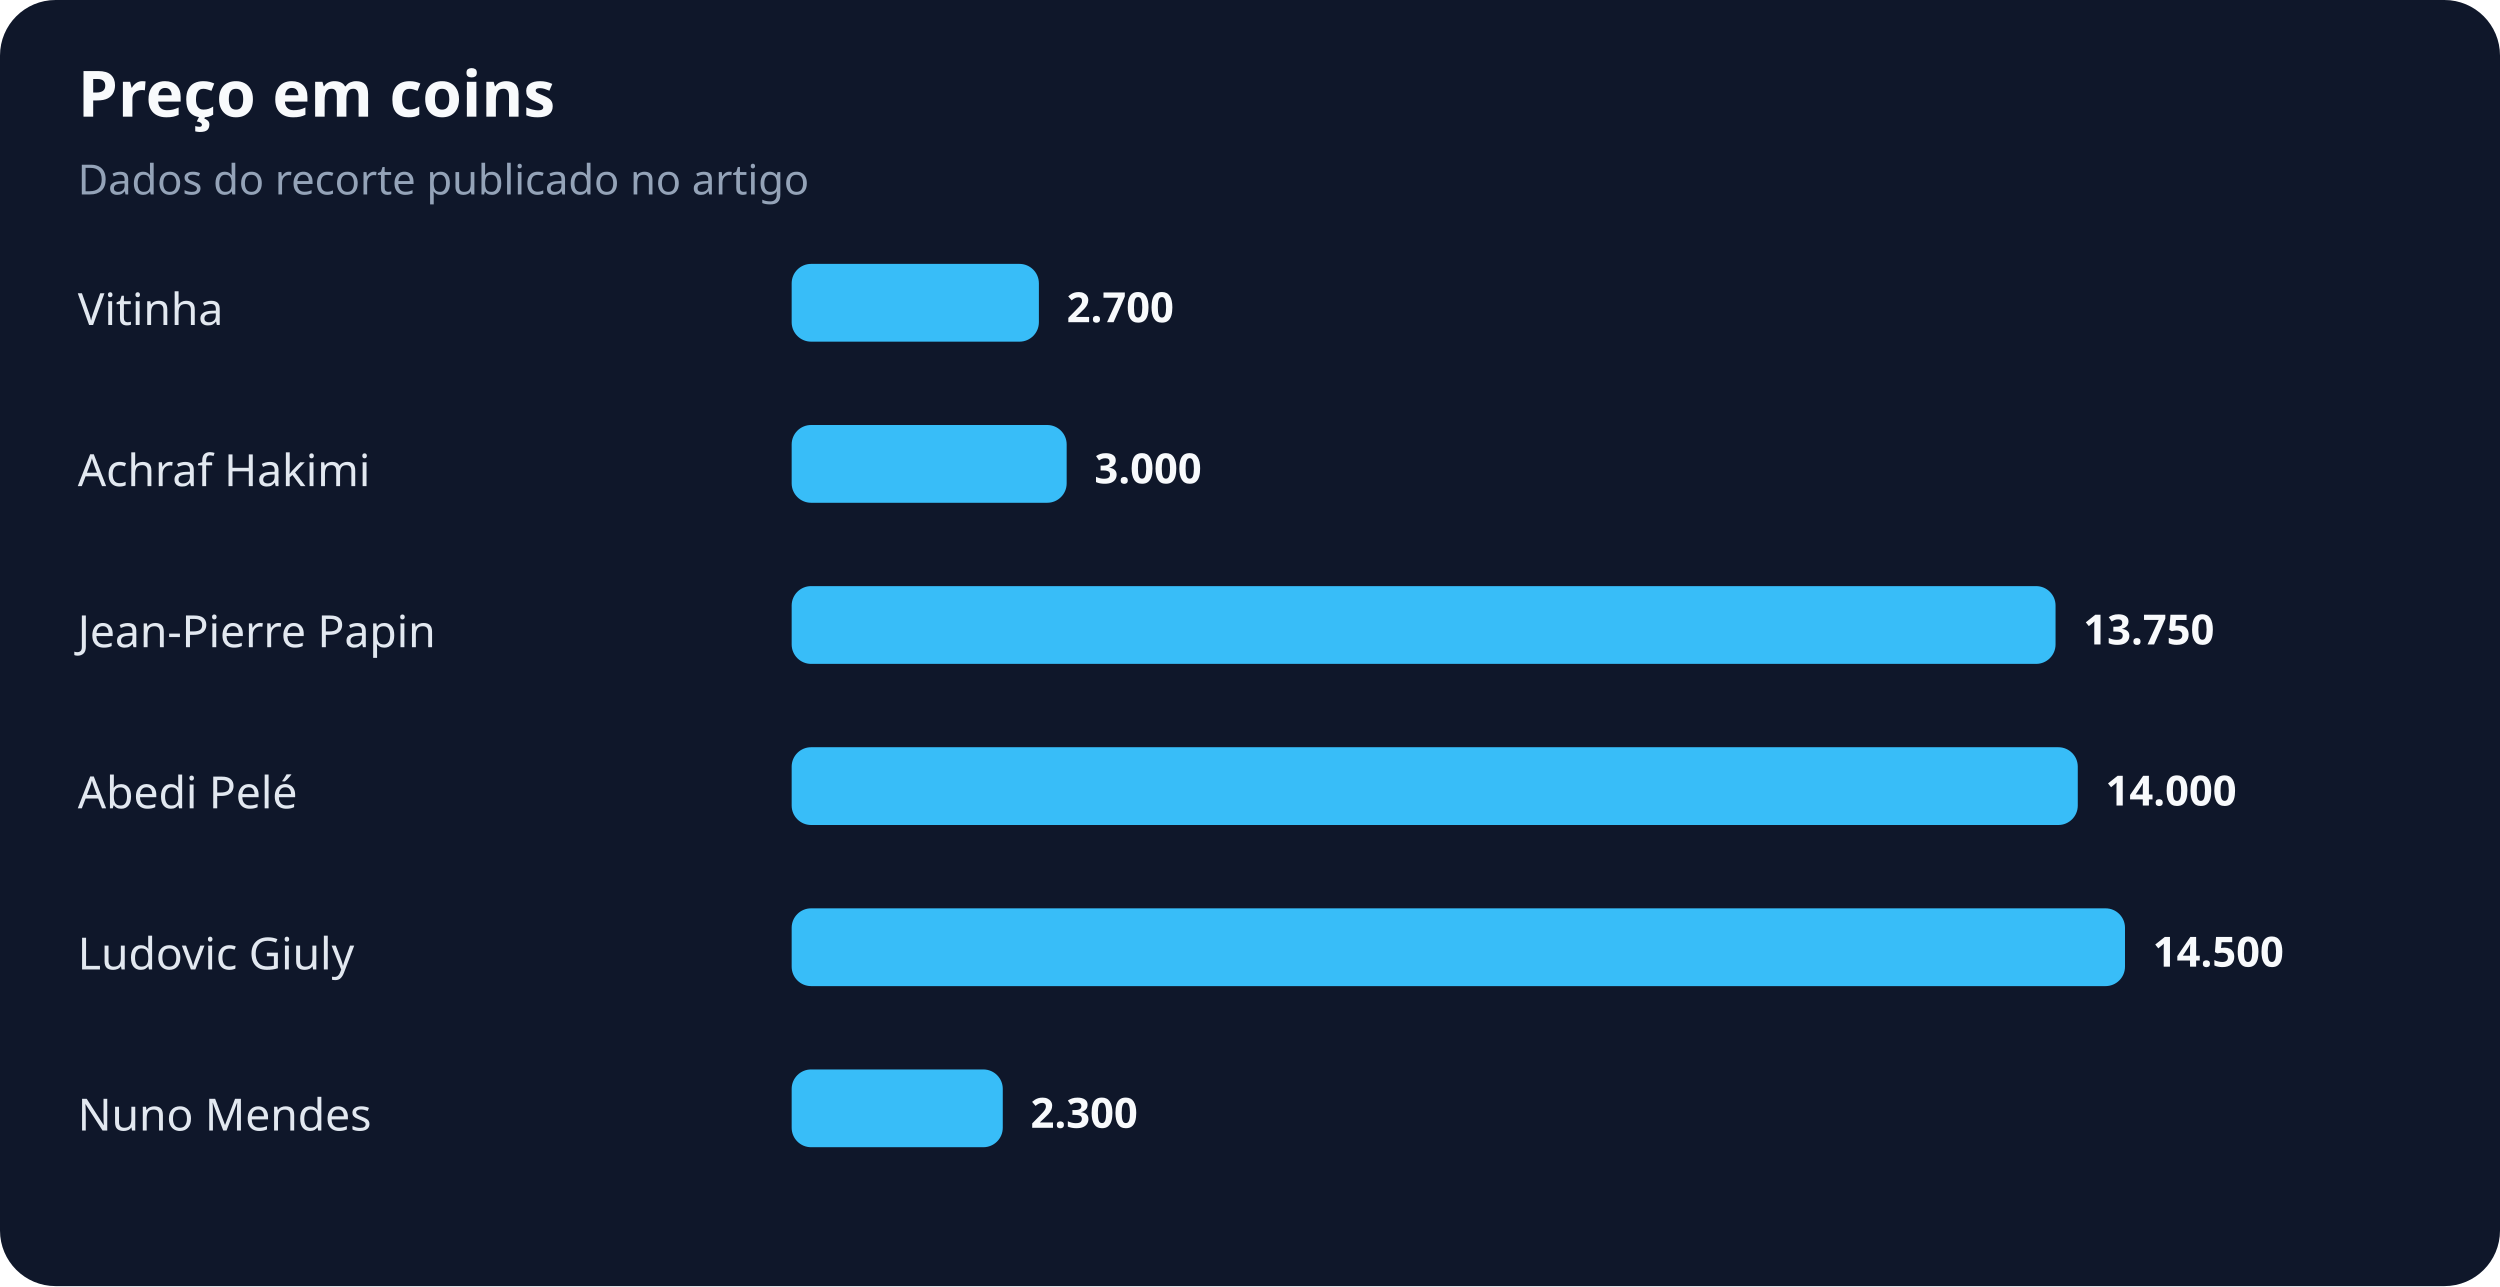
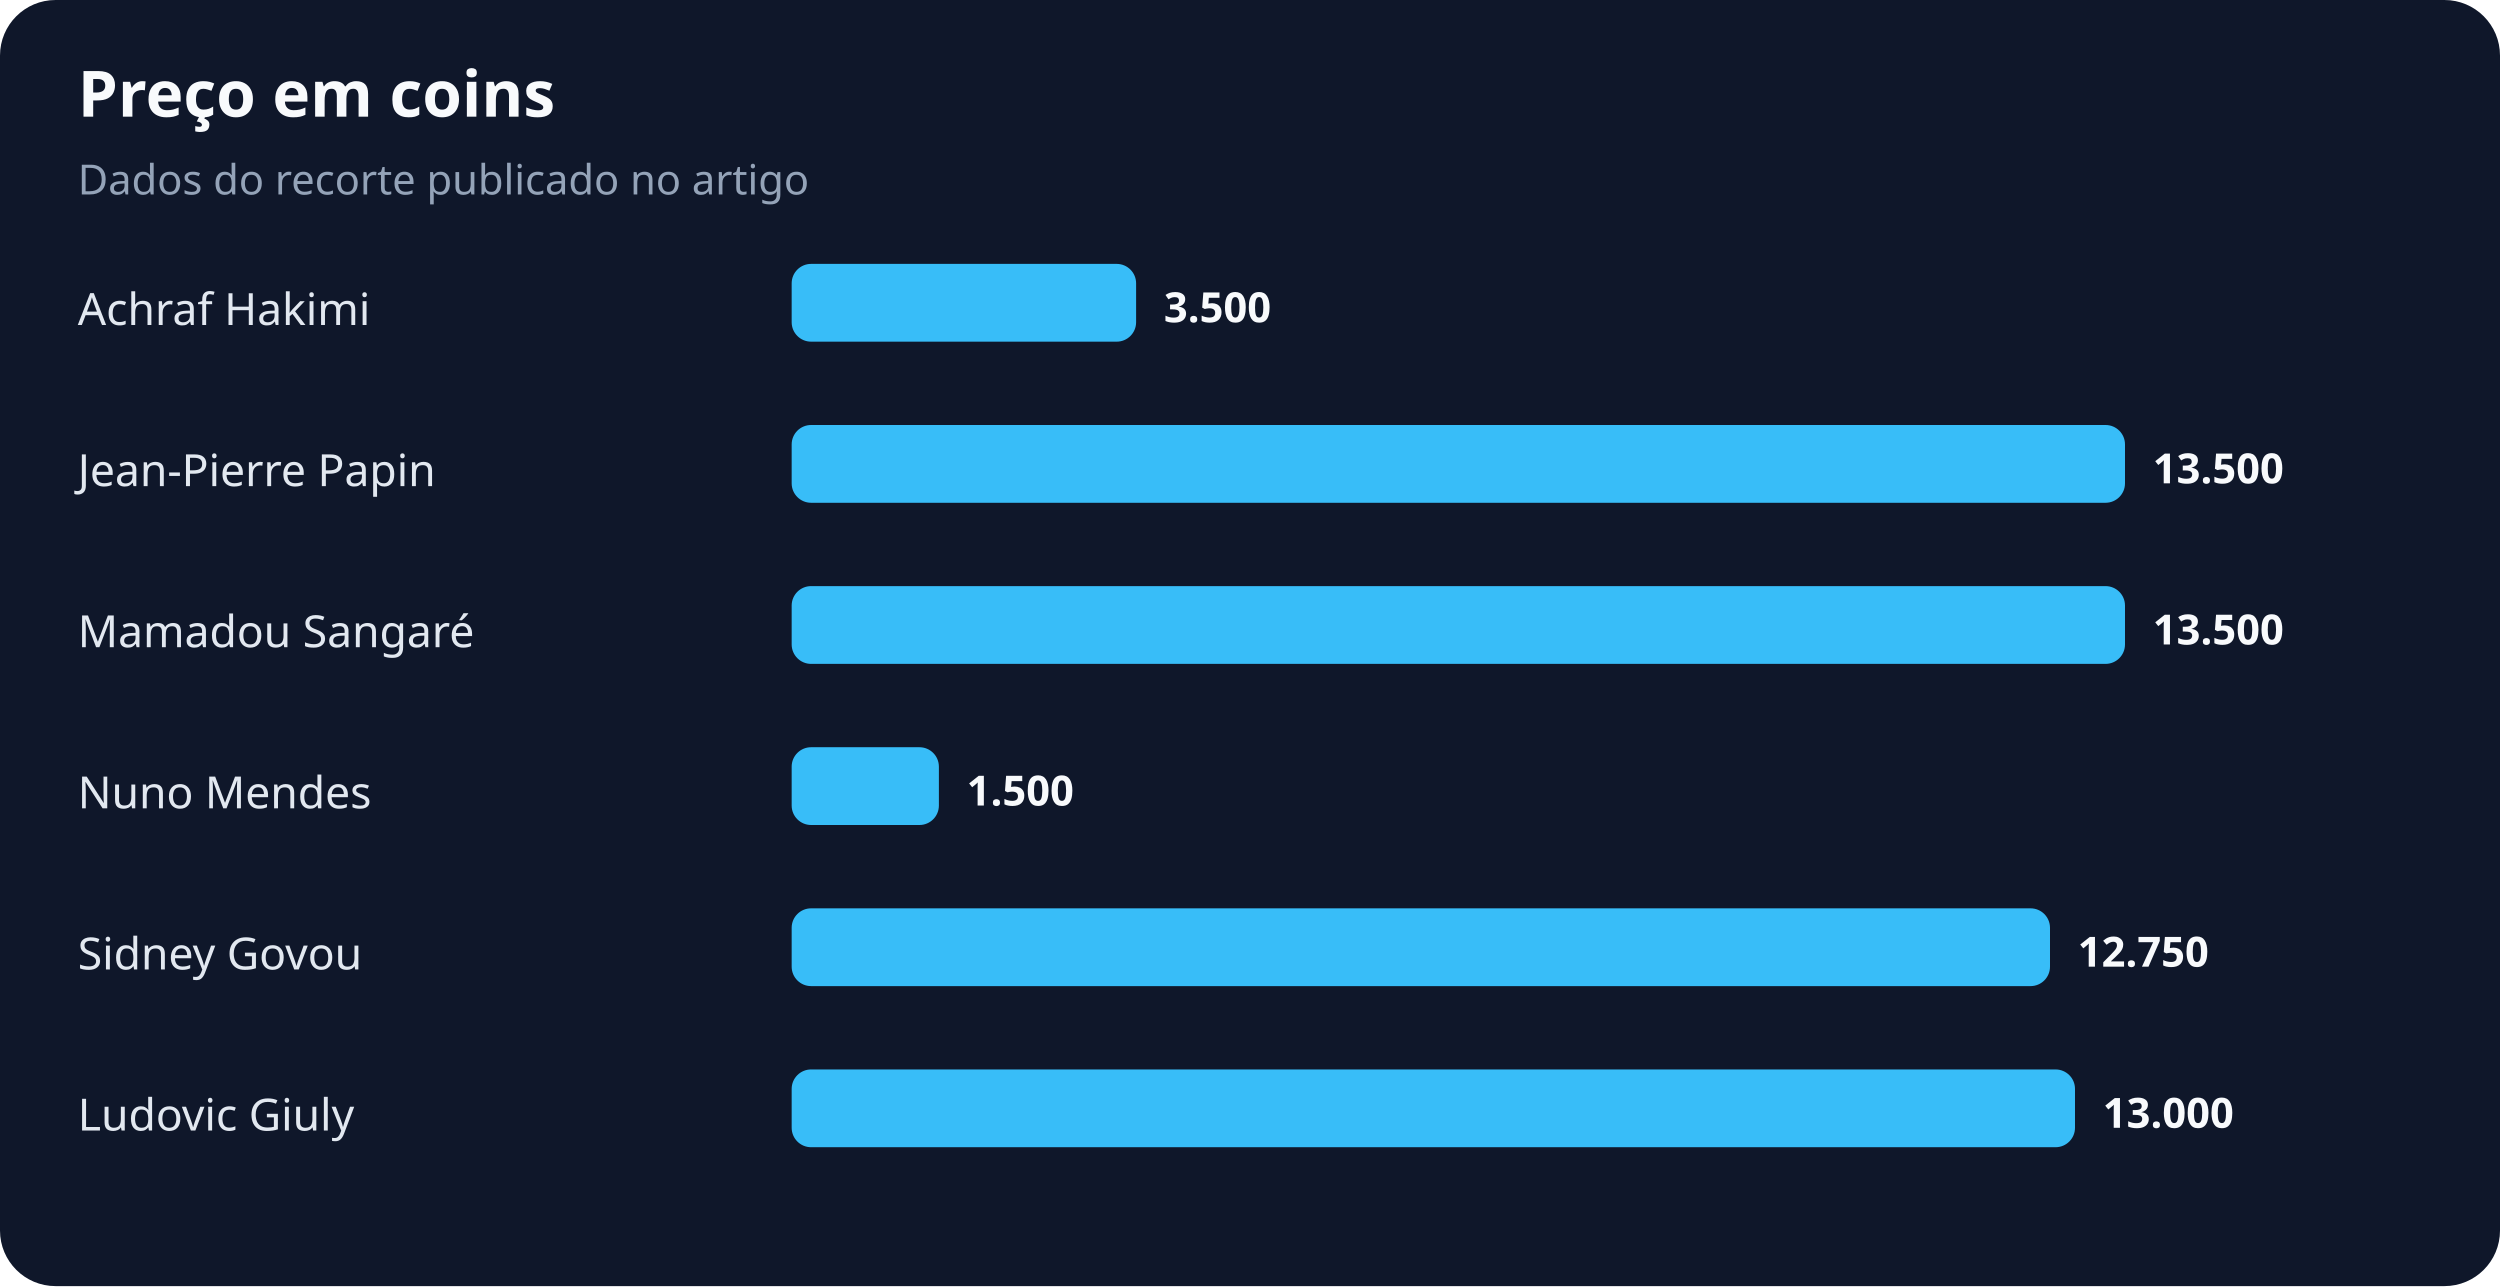
<svg xmlns="http://www.w3.org/2000/svg" width="900" height="463" viewBox="0 0 900 463" role="img" aria-labelledby="title desc">
  <rect width="100%" height="100%" rx="20" fill="#0f172a" />
  <text x="28" y="42" fill="#f8fafc" font-family="system-ui,sans-serif" font-size="23" font-weight="700">Preço em coins</text>
  <text x="28" y="70" fill="#94a3b8" font-family="system-ui,sans-serif" font-size="15">Dados do recorte publicado no artigo</text>
-   <text x="28" y="117" fill="#e2e8f0" font-family="system-ui,sans-serif" font-size="16">Vitinha</text>
-   <rect x="285" y="95" width="89" height="28" rx="7" fill="#38bdf8" />
-   <text x="384" y="116" fill="#f8fafc" font-family="system-ui,sans-serif" font-size="15" font-weight="700">2.700</text>
-   <text x="28" y="175" fill="#e2e8f0" font-family="system-ui,sans-serif" font-size="16">Achraf Hakimi</text>
-   <rect x="285" y="153" width="99" height="28" rx="7" fill="#38bdf8" />
-   <text x="394" y="174" fill="#f8fafc" font-family="system-ui,sans-serif" font-size="15" font-weight="700">3.000</text>
-   <text x="28" y="233" fill="#e2e8f0" font-family="system-ui,sans-serif" font-size="16">Jean-Pierre Papin</text>
-   <rect x="285" y="211" width="455" height="28" rx="7" fill="#38bdf8" />
-   <text x="750" y="232" fill="#f8fafc" font-family="system-ui,sans-serif" font-size="15" font-weight="700">13.750</text>
-   <text x="28" y="291" fill="#e2e8f0" font-family="system-ui,sans-serif" font-size="16">Abedi Pelé</text>
-   <rect x="285" y="269" width="463" height="28" rx="7" fill="#38bdf8" />
-   <text x="758" y="290" fill="#f8fafc" font-family="system-ui,sans-serif" font-size="15" font-weight="700">14.000</text>
-   <text x="28" y="349" fill="#e2e8f0" font-family="system-ui,sans-serif" font-size="16">Ludovic Giuly</text>
-   <rect x="285" y="327" width="480" height="28" rx="7" fill="#38bdf8" />
-   <text x="775" y="348" fill="#f8fafc" font-family="system-ui,sans-serif" font-size="15" font-weight="700">14.500</text>
-   <text x="28" y="407" fill="#e2e8f0" font-family="system-ui,sans-serif" font-size="16">Nuno Mendes</text>
-   <rect x="285" y="385" width="76" height="28" rx="7" fill="#38bdf8" />
-   <text x="371" y="406" fill="#f8fafc" font-family="system-ui,sans-serif" font-size="15" font-weight="700">2.300</text>
+   <text x="28" y="117" fill="#e2e8f0" font-family="system-ui,sans-serif" font-size="16">Achraf Hakimi</text>
+   <rect x="285" y="95" width="124" height="28" rx="7" fill="#38bdf8" />
+   <text x="419" y="116" fill="#f8fafc" font-family="system-ui,sans-serif" font-size="15" font-weight="700">3.500</text>
+   <text x="28" y="175" fill="#e2e8f0" font-family="system-ui,sans-serif" font-size="16">Jean-Pierre Papin</text>
+   <rect x="285" y="153" width="480" height="28" rx="7" fill="#38bdf8" />
+   <text x="775" y="174" fill="#f8fafc" font-family="system-ui,sans-serif" font-size="15" font-weight="700">13.500</text>
+   <text x="28" y="233" fill="#e2e8f0" font-family="system-ui,sans-serif" font-size="16">Mamadou Sangaré</text>
+   <rect x="285" y="211" width="480" height="28" rx="7" fill="#38bdf8" />
+   <text x="775" y="232" fill="#f8fafc" font-family="system-ui,sans-serif" font-size="15" font-weight="700">13.500</text>
+   <text x="28" y="291" fill="#e2e8f0" font-family="system-ui,sans-serif" font-size="16">Nuno Mendes</text>
+   <rect x="285" y="269" width="53" height="28" rx="7" fill="#38bdf8" />
+   <text x="348" y="290" fill="#f8fafc" font-family="system-ui,sans-serif" font-size="15" font-weight="700">1.500</text>
+   <text x="28" y="349" fill="#e2e8f0" font-family="system-ui,sans-serif" font-size="16">Sidney Govou</text>
+   <rect x="285" y="327" width="453" height="28" rx="7" fill="#38bdf8" />
+   <text x="748" y="348" fill="#f8fafc" font-family="system-ui,sans-serif" font-size="15" font-weight="700">12.750</text>
+   <text x="28" y="407" fill="#e2e8f0" font-family="system-ui,sans-serif" font-size="16">Ludovic Giuly</text>
+   <rect x="285" y="385" width="462" height="28" rx="7" fill="#38bdf8" />
+   <text x="757" y="406" fill="#f8fafc" font-family="system-ui,sans-serif" font-size="15" font-weight="700">13.000</text>
</svg>
